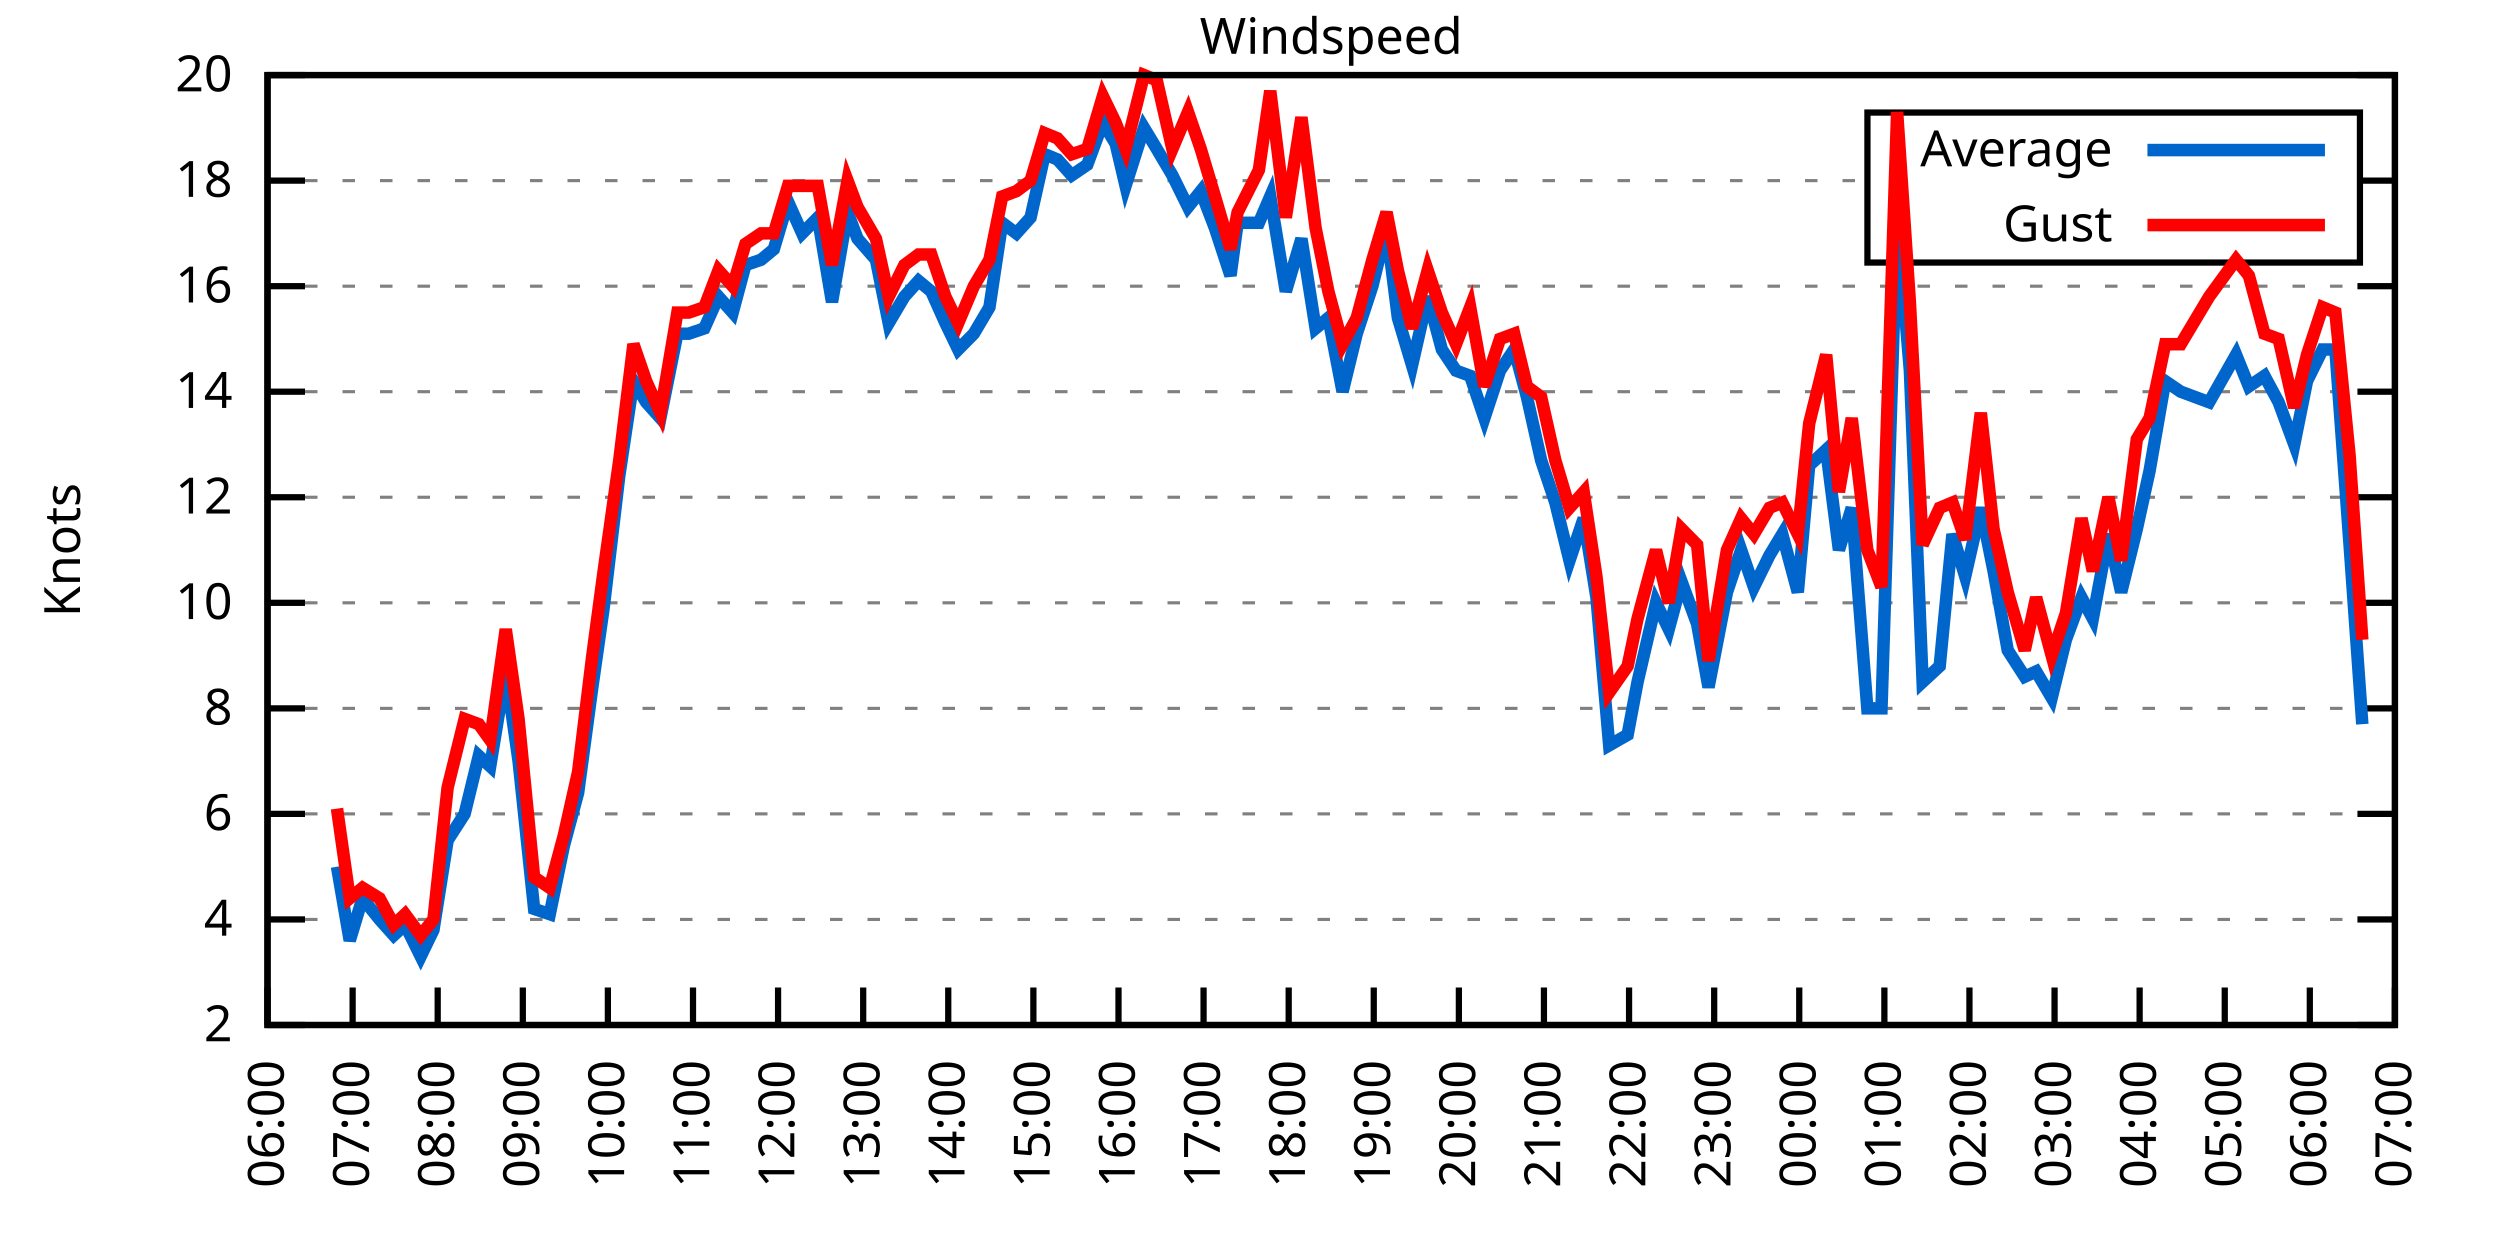
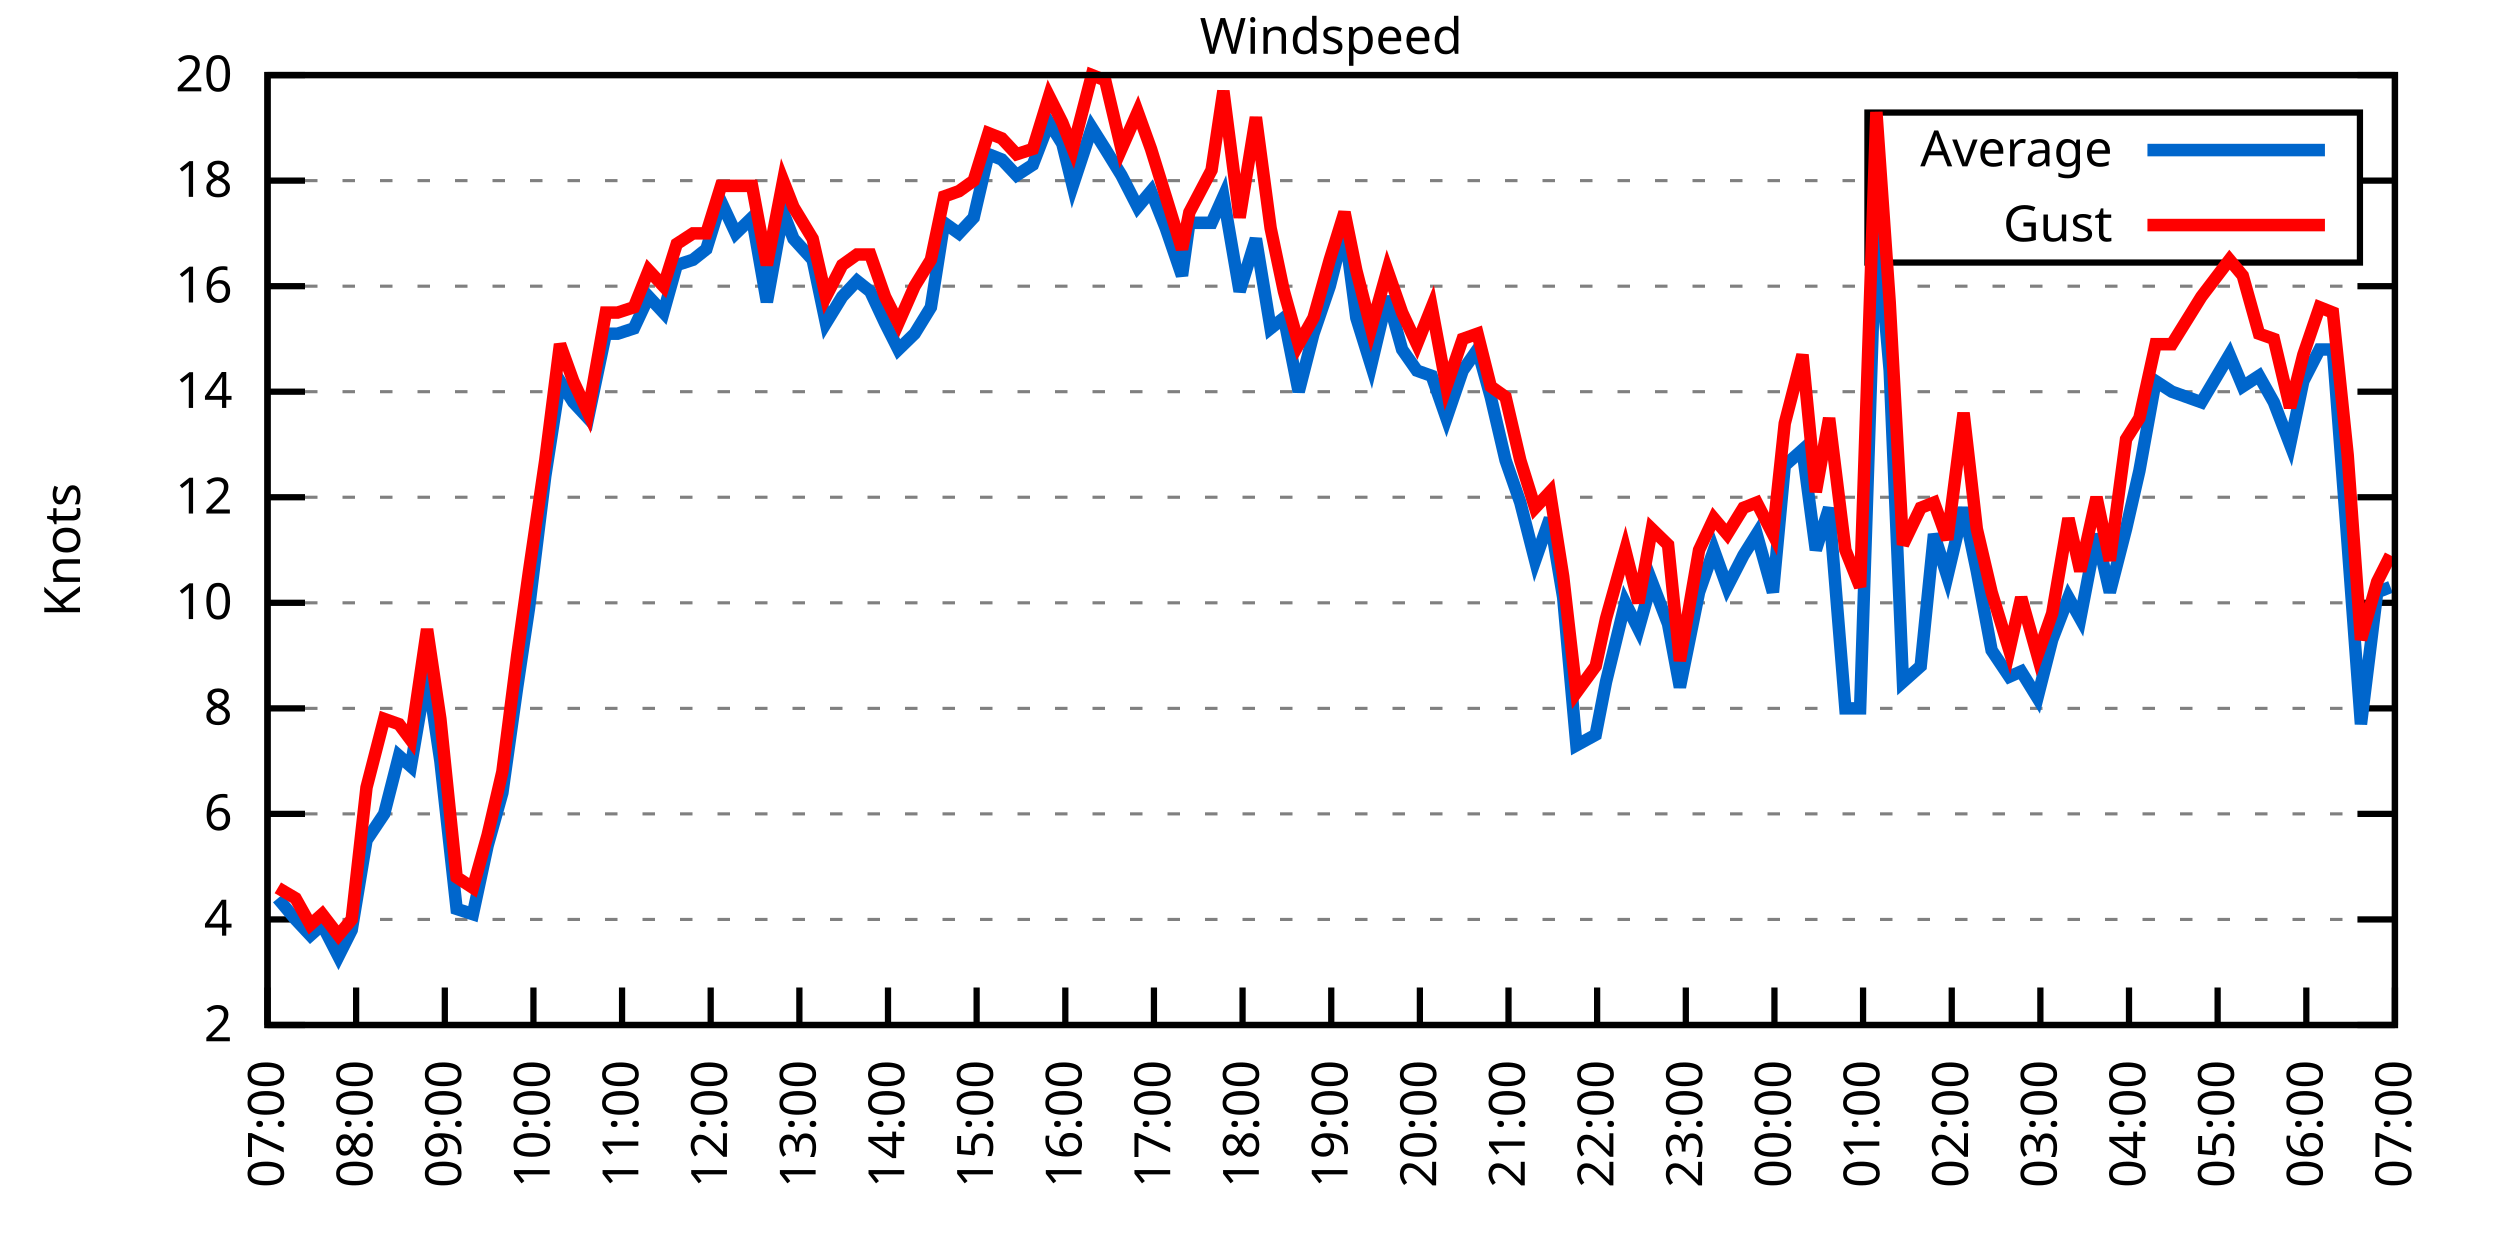
<svg xmlns="http://www.w3.org/2000/svg" xmlns:xlink="http://www.w3.org/1999/xlink" width="400" height="200" viewBox="0 0 400 200">
  <g id="gnuplot_canvas">
    <rect x="0" y="0" width="400" height="200" fill="none" />
    <defs>
      <circle id="gpDot" r="0.5" stroke-width="0.5" stroke="currentColor" />
      <path id="gpPt0" stroke-width="0.333" stroke="currentColor" d="M-1,0 h2 M0,-1 v2" />
      <path id="gpPt1" stroke-width="0.333" stroke="currentColor" d="M-1,-1 L1,1 M1,-1 L-1,1" />
      <path id="gpPt2" stroke-width="0.333" stroke="currentColor" d="M-1,0 L1,0 M0,-1 L0,1 M-1,-1 L1,1 M-1,1 L1,-1" />
      <rect id="gpPt3" stroke-width="0.333" stroke="currentColor" x="-1" y="-1" width="2" height="2" />
      <rect id="gpPt4" stroke-width="0.333" stroke="currentColor" fill="currentColor" x="-1" y="-1" width="2" height="2" />
      <circle id="gpPt5" stroke-width="0.333" stroke="currentColor" cx="0" cy="0" r="1" />
      <use xlink:href="#gpPt5" id="gpPt6" fill="currentColor" stroke="none" />
      <path id="gpPt7" stroke-width="0.333" stroke="currentColor" d="M0,-1.33 L-1.33,0.67 L1.33,0.67 z" />
      <use xlink:href="#gpPt7" id="gpPt8" fill="currentColor" stroke="none" />
      <use xlink:href="#gpPt7" id="gpPt9" stroke="currentColor" transform="rotate(180)" />
      <use xlink:href="#gpPt9" id="gpPt10" fill="currentColor" stroke="none" />
      <use xlink:href="#gpPt3" id="gpPt11" stroke="currentColor" transform="rotate(45)" />
      <use xlink:href="#gpPt11" id="gpPt12" fill="currentColor" stroke="none" />
      <path id="gpPt13" stroke-width="0.333" stroke="currentColor" d="M0,1.330 L1.265,0.411 L0.782,-1.067 L-0.782,-1.076 L-1.265,0.411 z" />
      <use xlink:href="#gpPt13" id="gpPt14" fill="currentColor" stroke="none" />
      <filter id="textbox" filterUnits="objectBoundingBox" x="0" y="0" height="1" width="1">
        <feFlood flood-color="white" flood-opacity="1" result="bgnd" />
        <feComposite in="SourceGraphic" in2="bgnd" operator="atop" />
      </filter>
      <filter id="greybox" filterUnits="objectBoundingBox" x="0" y="0" height="1" width="1">
        <feFlood flood-color="lightgrey" flood-opacity="1" result="grey" />
        <feComposite in="SourceGraphic" in2="grey" operator="atop" />
      </filter>
    </defs>
    <g fill="none" color="white" stroke="currentColor" stroke-width="1.00" stroke-linecap="butt" stroke-linejoin="miter">
</g>
    <g fill="none" color="black" stroke="currentColor" stroke-width="1.00" stroke-linecap="butt" stroke-linejoin="miter">
      <g stroke="none" shape-rendering="crispEdges">
        <polygon fill="rgb(255, 255, 255)" points="42.80,164.00 383.18,164.00 383.18,12.02 42.80,12.02 " />
      </g>
    </g>
    <g fill="none" color="black" stroke="currentColor" stroke-width="1.00" stroke-linecap="butt" stroke-linejoin="miter">
</g>
    <g fill="none" color="black" stroke="black" stroke-width="0.50" stroke-linecap="butt" stroke-linejoin="miter">
</g>
    <g fill="none" color="gray" stroke="currentColor" stroke-width="0.50" stroke-linecap="butt" stroke-linejoin="miter">
      <path stroke="gray" stroke-dasharray="2,4" class="gridline" d="M42.80,164.00 L383.19,164.00  " />
    </g>
    <g fill="none" color="gray" stroke="gray" stroke-width="1.00" stroke-linecap="butt" stroke-linejoin="miter">
</g>
    <g fill="none" color="black" stroke="currentColor" stroke-width="1.00" stroke-linecap="butt" stroke-linejoin="miter">
      <path stroke="black" d="M42.80,164.00 L48.80,164.00 M383.19,164.00 L377.19,164.00  " />
      <g transform="translate(37.20,166.60)" stroke="none" fill="black" font-family="Sans" font-size="8.00" text-anchor="end">
        <text>
          <tspan font-family="Sans"> 2</tspan>
        </text>
      </g>
    </g>
    <g fill="none" color="black" stroke="currentColor" stroke-width="1.00" stroke-linecap="butt" stroke-linejoin="miter">
</g>
    <g fill="none" color="black" stroke="black" stroke-width="0.50" stroke-linecap="butt" stroke-linejoin="miter">
</g>
    <g fill="none" color="gray" stroke="currentColor" stroke-width="0.50" stroke-linecap="butt" stroke-linejoin="miter">
      <path stroke="gray" stroke-dasharray="2,4" class="gridline" d="M42.80,147.11 L383.19,147.11  " />
    </g>
    <g fill="none" color="gray" stroke="gray" stroke-width="1.00" stroke-linecap="butt" stroke-linejoin="miter">
</g>
    <g fill="none" color="black" stroke="currentColor" stroke-width="1.00" stroke-linecap="butt" stroke-linejoin="miter">
      <path stroke="black" d="M42.80,147.11 L48.80,147.11 M383.19,147.11 L377.19,147.11  " />
      <g transform="translate(37.20,149.71)" stroke="none" fill="black" font-family="Sans" font-size="8.00" text-anchor="end">
        <text>
          <tspan font-family="Sans"> 4</tspan>
        </text>
      </g>
    </g>
    <g fill="none" color="black" stroke="currentColor" stroke-width="1.00" stroke-linecap="butt" stroke-linejoin="miter">
</g>
    <g fill="none" color="black" stroke="black" stroke-width="0.50" stroke-linecap="butt" stroke-linejoin="miter">
</g>
    <g fill="none" color="gray" stroke="currentColor" stroke-width="0.50" stroke-linecap="butt" stroke-linejoin="miter">
      <path stroke="gray" stroke-dasharray="2,4" class="gridline" d="M42.80,130.22 L383.19,130.22  " />
    </g>
    <g fill="none" color="gray" stroke="gray" stroke-width="1.00" stroke-linecap="butt" stroke-linejoin="miter">
</g>
    <g fill="none" color="black" stroke="currentColor" stroke-width="1.00" stroke-linecap="butt" stroke-linejoin="miter">
      <path stroke="black" d="M42.80,130.22 L48.80,130.22 M383.19,130.22 L377.19,130.22  " />
      <g transform="translate(37.20,132.82)" stroke="none" fill="black" font-family="Sans" font-size="8.00" text-anchor="end">
        <text>
          <tspan font-family="Sans"> 6</tspan>
        </text>
      </g>
    </g>
    <g fill="none" color="black" stroke="currentColor" stroke-width="1.00" stroke-linecap="butt" stroke-linejoin="miter">
</g>
    <g fill="none" color="black" stroke="black" stroke-width="0.50" stroke-linecap="butt" stroke-linejoin="miter">
</g>
    <g fill="none" color="gray" stroke="currentColor" stroke-width="0.50" stroke-linecap="butt" stroke-linejoin="miter">
      <path stroke="gray" stroke-dasharray="2,4" class="gridline" d="M42.80,113.34 L383.19,113.34  " />
    </g>
    <g fill="none" color="gray" stroke="gray" stroke-width="1.00" stroke-linecap="butt" stroke-linejoin="miter">
</g>
    <g fill="none" color="black" stroke="currentColor" stroke-width="1.00" stroke-linecap="butt" stroke-linejoin="miter">
      <path stroke="black" d="M42.80,113.34 L48.80,113.34 M383.19,113.34 L377.19,113.34  " />
      <g transform="translate(37.20,115.94)" stroke="none" fill="black" font-family="Sans" font-size="8.00" text-anchor="end">
        <text>
          <tspan font-family="Sans"> 8</tspan>
        </text>
      </g>
    </g>
    <g fill="none" color="black" stroke="currentColor" stroke-width="1.00" stroke-linecap="butt" stroke-linejoin="miter">
</g>
    <g fill="none" color="black" stroke="black" stroke-width="0.50" stroke-linecap="butt" stroke-linejoin="miter">
</g>
    <g fill="none" color="gray" stroke="currentColor" stroke-width="0.50" stroke-linecap="butt" stroke-linejoin="miter">
      <path stroke="gray" stroke-dasharray="2,4" class="gridline" d="M42.80,96.45 L383.19,96.45  " />
    </g>
    <g fill="none" color="gray" stroke="gray" stroke-width="1.00" stroke-linecap="butt" stroke-linejoin="miter">
</g>
    <g fill="none" color="black" stroke="currentColor" stroke-width="1.00" stroke-linecap="butt" stroke-linejoin="miter">
      <path stroke="black" d="M42.80,96.45 L48.80,96.45 M383.19,96.45 L377.19,96.45  " />
      <g transform="translate(37.20,99.05)" stroke="none" fill="black" font-family="Sans" font-size="8.00" text-anchor="end">
        <text>
          <tspan font-family="Sans"> 10</tspan>
        </text>
      </g>
    </g>
    <g fill="none" color="black" stroke="currentColor" stroke-width="1.00" stroke-linecap="butt" stroke-linejoin="miter">
</g>
    <g fill="none" color="black" stroke="black" stroke-width="0.50" stroke-linecap="butt" stroke-linejoin="miter">
</g>
    <g fill="none" color="gray" stroke="currentColor" stroke-width="0.50" stroke-linecap="butt" stroke-linejoin="miter">
      <path stroke="gray" stroke-dasharray="2,4" class="gridline" d="M42.80,79.56 L383.19,79.56  " />
    </g>
    <g fill="none" color="gray" stroke="gray" stroke-width="1.00" stroke-linecap="butt" stroke-linejoin="miter">
</g>
    <g fill="none" color="black" stroke="currentColor" stroke-width="1.00" stroke-linecap="butt" stroke-linejoin="miter">
      <path stroke="black" d="M42.80,79.56 L48.80,79.56 M383.19,79.56 L377.19,79.56  " />
      <g transform="translate(37.20,82.16)" stroke="none" fill="black" font-family="Sans" font-size="8.00" text-anchor="end">
        <text>
          <tspan font-family="Sans"> 12</tspan>
        </text>
      </g>
    </g>
    <g fill="none" color="black" stroke="currentColor" stroke-width="1.00" stroke-linecap="butt" stroke-linejoin="miter">
</g>
    <g fill="none" color="black" stroke="black" stroke-width="0.50" stroke-linecap="butt" stroke-linejoin="miter">
</g>
    <g fill="none" color="gray" stroke="currentColor" stroke-width="0.50" stroke-linecap="butt" stroke-linejoin="miter">
      <path stroke="gray" stroke-dasharray="2,4" class="gridline" d="M42.80,62.67 L383.19,62.67  " />
    </g>
    <g fill="none" color="gray" stroke="gray" stroke-width="1.00" stroke-linecap="butt" stroke-linejoin="miter">
</g>
    <g fill="none" color="black" stroke="currentColor" stroke-width="1.00" stroke-linecap="butt" stroke-linejoin="miter">
      <path stroke="black" d="M42.80,62.67 L48.80,62.67 M383.19,62.67 L377.19,62.67  " />
      <g transform="translate(37.20,65.27)" stroke="none" fill="black" font-family="Sans" font-size="8.00" text-anchor="end">
        <text>
          <tspan font-family="Sans"> 14</tspan>
        </text>
      </g>
    </g>
    <g fill="none" color="black" stroke="currentColor" stroke-width="1.00" stroke-linecap="butt" stroke-linejoin="miter">
</g>
    <g fill="none" color="black" stroke="black" stroke-width="0.50" stroke-linecap="butt" stroke-linejoin="miter">
</g>
    <g fill="none" color="gray" stroke="currentColor" stroke-width="0.50" stroke-linecap="butt" stroke-linejoin="miter">
      <path stroke="gray" stroke-dasharray="2,4" class="gridline" d="M42.80,45.79 L383.19,45.79  " />
    </g>
    <g fill="none" color="gray" stroke="gray" stroke-width="1.00" stroke-linecap="butt" stroke-linejoin="miter">
</g>
    <g fill="none" color="black" stroke="currentColor" stroke-width="1.00" stroke-linecap="butt" stroke-linejoin="miter">
      <path stroke="black" d="M42.80,45.79 L48.80,45.79 M383.19,45.79 L377.19,45.79  " />
      <g transform="translate(37.20,48.39)" stroke="none" fill="black" font-family="Sans" font-size="8.00" text-anchor="end">
        <text>
          <tspan font-family="Sans"> 16</tspan>
        </text>
      </g>
    </g>
    <g fill="none" color="black" stroke="currentColor" stroke-width="1.00" stroke-linecap="butt" stroke-linejoin="miter">
</g>
    <g fill="none" color="black" stroke="black" stroke-width="0.50" stroke-linecap="butt" stroke-linejoin="miter">
</g>
    <g fill="none" color="gray" stroke="currentColor" stroke-width="0.50" stroke-linecap="butt" stroke-linejoin="miter">
      <path stroke="gray" stroke-dasharray="2,4" class="gridline" d="M42.80,28.90 L298.79,28.90 M377.59,28.90 L383.19,28.90  " />
    </g>
    <g fill="none" color="gray" stroke="gray" stroke-width="1.00" stroke-linecap="butt" stroke-linejoin="miter">
</g>
    <g fill="none" color="black" stroke="currentColor" stroke-width="1.00" stroke-linecap="butt" stroke-linejoin="miter">
      <path stroke="black" d="M42.80,28.90 L48.80,28.90 M383.19,28.90 L377.19,28.90  " />
      <g transform="translate(37.20,31.50)" stroke="none" fill="black" font-family="Sans" font-size="8.00" text-anchor="end">
        <text>
          <tspan font-family="Sans"> 18</tspan>
        </text>
      </g>
    </g>
    <g fill="none" color="black" stroke="currentColor" stroke-width="1.00" stroke-linecap="butt" stroke-linejoin="miter">
</g>
    <g fill="none" color="black" stroke="black" stroke-width="0.50" stroke-linecap="butt" stroke-linejoin="miter">
</g>
    <g fill="none" color="gray" stroke="currentColor" stroke-width="0.50" stroke-linecap="butt" stroke-linejoin="miter">
      <path stroke="gray" stroke-dasharray="2,4" class="gridline" d="M42.80,12.01 L383.19,12.01  " />
    </g>
    <g fill="none" color="gray" stroke="gray" stroke-width="1.00" stroke-linecap="butt" stroke-linejoin="miter">
</g>
    <g fill="none" color="black" stroke="currentColor" stroke-width="1.00" stroke-linecap="butt" stroke-linejoin="miter">
      <path stroke="black" d="M42.80,12.01 L48.80,12.01 M383.19,12.01 L377.19,12.01  " />
      <g transform="translate(37.20,14.61)" stroke="none" fill="black" font-family="Sans" font-size="8.00" text-anchor="end">
        <text>
          <tspan font-family="Sans"> 20</tspan>
        </text>
      </g>
    </g>
    <g fill="none" color="black" stroke="currentColor" stroke-width="1.00" stroke-linecap="butt" stroke-linejoin="miter">
      <path stroke="black" d="M42.80,164.00 L42.80,158.00  " />
      <g transform="translate(45.40,169.60) rotate(270.00)" stroke="none" fill="black" font-family="Sans" font-size="8.00" text-anchor="end">
        <text>
-           <tspan font-family="Sans">06:00</tspan>
-         </text>
-       </g>
-     </g>
-     <g fill="none" color="black" stroke="currentColor" stroke-width="1.00" stroke-linecap="butt" stroke-linejoin="miter">
-       <path stroke="black" d="M56.42,164.00 L56.42,158.00  " />
-       <g transform="translate(59.02,169.60) rotate(270.00)" stroke="none" fill="black" font-family="Sans" font-size="8.00" text-anchor="end">
-         <text>
          <tspan font-family="Sans">07:00</tspan>
        </text>
      </g>
    </g>
    <g fill="none" color="black" stroke="currentColor" stroke-width="1.00" stroke-linecap="butt" stroke-linejoin="miter">
-       <path stroke="black" d="M70.03,164.00 L70.03,158.00  " />
-       <g transform="translate(72.63,169.60) rotate(270.00)" stroke="none" fill="black" font-family="Sans" font-size="8.00" text-anchor="end">
+       <path stroke="black" d="M56.98,164.00 L56.98,158.00  " />
+       <g transform="translate(59.58,169.60) rotate(270.00)" stroke="none" fill="black" font-family="Sans" font-size="8.00" text-anchor="end">
        <text>
          <tspan font-family="Sans">08:00</tspan>
        </text>
      </g>
    </g>
    <g fill="none" color="black" stroke="currentColor" stroke-width="1.00" stroke-linecap="butt" stroke-linejoin="miter">
-       <path stroke="black" d="M83.65,164.00 L83.65,158.00  " />
-       <g transform="translate(86.25,169.60) rotate(270.00)" stroke="none" fill="black" font-family="Sans" font-size="8.00" text-anchor="end">
+       <path stroke="black" d="M71.17,164.00 L71.17,158.00  " />
+       <g transform="translate(73.77,169.60) rotate(270.00)" stroke="none" fill="black" font-family="Sans" font-size="8.00" text-anchor="end">
        <text>
          <tspan font-family="Sans">09:00</tspan>
        </text>
      </g>
    </g>
    <g fill="none" color="black" stroke="currentColor" stroke-width="1.00" stroke-linecap="butt" stroke-linejoin="miter">
-       <path stroke="black" d="M97.26,164.00 L97.26,158.00  " />
-       <g transform="translate(99.86,169.60) rotate(270.00)" stroke="none" fill="black" font-family="Sans" font-size="8.00" text-anchor="end">
+       <path stroke="black" d="M85.35,164.00 L85.35,158.00  " />
+       <g transform="translate(87.95,169.60) rotate(270.00)" stroke="none" fill="black" font-family="Sans" font-size="8.00" text-anchor="end">
        <text>
          <tspan font-family="Sans">10:00</tspan>
        </text>
      </g>
    </g>
    <g fill="none" color="black" stroke="currentColor" stroke-width="1.00" stroke-linecap="butt" stroke-linejoin="miter">
-       <path stroke="black" d="M110.88,164.00 L110.88,158.00  " />
-       <g transform="translate(113.48,169.60) rotate(270.00)" stroke="none" fill="black" font-family="Sans" font-size="8.00" text-anchor="end">
+       <path stroke="black" d="M99.53,164.00 L99.53,158.00  " />
+       <g transform="translate(102.13,169.60) rotate(270.00)" stroke="none" fill="black" font-family="Sans" font-size="8.00" text-anchor="end">
        <text>
          <tspan font-family="Sans">11:00</tspan>
        </text>
      </g>
    </g>
    <g fill="none" color="black" stroke="currentColor" stroke-width="1.00" stroke-linecap="butt" stroke-linejoin="miter">
-       <path stroke="black" d="M124.49,164.00 L124.49,158.00  " />
-       <g transform="translate(127.09,169.60) rotate(270.00)" stroke="none" fill="black" font-family="Sans" font-size="8.00" text-anchor="end">
+       <path stroke="black" d="M113.71,164.00 L113.71,158.00  " />
+       <g transform="translate(116.31,169.60) rotate(270.00)" stroke="none" fill="black" font-family="Sans" font-size="8.00" text-anchor="end">
        <text>
          <tspan font-family="Sans">12:00</tspan>
        </text>
      </g>
    </g>
    <g fill="none" color="black" stroke="currentColor" stroke-width="1.00" stroke-linecap="butt" stroke-linejoin="miter">
-       <path stroke="black" d="M138.11,164.00 L138.11,158.00  " />
-       <g transform="translate(140.71,169.60) rotate(270.00)" stroke="none" fill="black" font-family="Sans" font-size="8.00" text-anchor="end">
+       <path stroke="black" d="M127.90,164.00 L127.90,158.00  " />
+       <g transform="translate(130.50,169.60) rotate(270.00)" stroke="none" fill="black" font-family="Sans" font-size="8.00" text-anchor="end">
        <text>
          <tspan font-family="Sans">13:00</tspan>
        </text>
      </g>
    </g>
    <g fill="none" color="black" stroke="currentColor" stroke-width="1.00" stroke-linecap="butt" stroke-linejoin="miter">
-       <path stroke="black" d="M151.72,164.00 L151.72,158.00  " />
-       <g transform="translate(154.32,169.60) rotate(270.00)" stroke="none" fill="black" font-family="Sans" font-size="8.00" text-anchor="end">
+       <path stroke="black" d="M142.08,164.00 L142.08,158.00  " />
+       <g transform="translate(144.68,169.60) rotate(270.00)" stroke="none" fill="black" font-family="Sans" font-size="8.00" text-anchor="end">
        <text>
          <tspan font-family="Sans">14:00</tspan>
        </text>
      </g>
    </g>
    <g fill="none" color="black" stroke="currentColor" stroke-width="1.00" stroke-linecap="butt" stroke-linejoin="miter">
-       <path stroke="black" d="M165.34,164.00 L165.34,158.00  " />
-       <g transform="translate(167.94,169.60) rotate(270.00)" stroke="none" fill="black" font-family="Sans" font-size="8.00" text-anchor="end">
+       <path stroke="black" d="M156.26,164.00 L156.26,158.00  " />
+       <g transform="translate(158.86,169.60) rotate(270.00)" stroke="none" fill="black" font-family="Sans" font-size="8.00" text-anchor="end">
        <text>
          <tspan font-family="Sans">15:00</tspan>
        </text>
      </g>
    </g>
    <g fill="none" color="black" stroke="currentColor" stroke-width="1.00" stroke-linecap="butt" stroke-linejoin="miter">
-       <path stroke="black" d="M178.96,164.00 L178.96,158.00  " />
-       <g transform="translate(181.56,169.60) rotate(270.00)" stroke="none" fill="black" font-family="Sans" font-size="8.00" text-anchor="end">
+       <path stroke="black" d="M170.45,164.00 L170.45,158.00  " />
+       <g transform="translate(173.05,169.60) rotate(270.00)" stroke="none" fill="black" font-family="Sans" font-size="8.00" text-anchor="end">
        <text>
          <tspan font-family="Sans">16:00</tspan>
        </text>
      </g>
    </g>
    <g fill="none" color="black" stroke="currentColor" stroke-width="1.00" stroke-linecap="butt" stroke-linejoin="miter">
-       <path stroke="black" d="M192.57,164.00 L192.57,158.00  " />
-       <g transform="translate(195.17,169.60) rotate(270.00)" stroke="none" fill="black" font-family="Sans" font-size="8.00" text-anchor="end">
+       <path stroke="black" d="M184.63,164.00 L184.63,158.00  " />
+       <g transform="translate(187.23,169.60) rotate(270.00)" stroke="none" fill="black" font-family="Sans" font-size="8.00" text-anchor="end">
        <text>
          <tspan font-family="Sans">17:00</tspan>
        </text>
      </g>
    </g>
    <g fill="none" color="black" stroke="currentColor" stroke-width="1.00" stroke-linecap="butt" stroke-linejoin="miter">
-       <path stroke="black" d="M206.19,164.00 L206.19,158.00  " />
-       <g transform="translate(208.79,169.60) rotate(270.00)" stroke="none" fill="black" font-family="Sans" font-size="8.00" text-anchor="end">
+       <path stroke="black" d="M198.81,164.00 L198.81,158.00  " />
+       <g transform="translate(201.41,169.60) rotate(270.00)" stroke="none" fill="black" font-family="Sans" font-size="8.00" text-anchor="end">
        <text>
          <tspan font-family="Sans">18:00</tspan>
        </text>
      </g>
    </g>
    <g fill="none" color="black" stroke="currentColor" stroke-width="1.00" stroke-linecap="butt" stroke-linejoin="miter">
-       <path stroke="black" d="M219.80,164.00 L219.80,158.00  " />
-       <g transform="translate(222.40,169.60) rotate(270.00)" stroke="none" fill="black" font-family="Sans" font-size="8.00" text-anchor="end">
+       <path stroke="black" d="M213.00,164.00 L213.00,158.00  " />
+       <g transform="translate(215.60,169.60) rotate(270.00)" stroke="none" fill="black" font-family="Sans" font-size="8.00" text-anchor="end">
        <text>
          <tspan font-family="Sans">19:00</tspan>
        </text>
      </g>
    </g>
    <g fill="none" color="black" stroke="currentColor" stroke-width="1.00" stroke-linecap="butt" stroke-linejoin="miter">
-       <path stroke="black" d="M233.42,164.00 L233.42,158.00  " />
-       <g transform="translate(236.02,169.60) rotate(270.00)" stroke="none" fill="black" font-family="Sans" font-size="8.00" text-anchor="end">
+       <path stroke="black" d="M227.18,164.00 L227.18,158.00  " />
+       <g transform="translate(229.78,169.60) rotate(270.00)" stroke="none" fill="black" font-family="Sans" font-size="8.00" text-anchor="end">
        <text>
          <tspan font-family="Sans">20:00</tspan>
        </text>
      </g>
    </g>
    <g fill="none" color="black" stroke="currentColor" stroke-width="1.00" stroke-linecap="butt" stroke-linejoin="miter">
-       <path stroke="black" d="M247.03,164.00 L247.03,158.00  " />
-       <g transform="translate(249.63,169.60) rotate(270.00)" stroke="none" fill="black" font-family="Sans" font-size="8.00" text-anchor="end">
+       <path stroke="black" d="M241.36,164.00 L241.36,158.00  " />
+       <g transform="translate(243.96,169.60) rotate(270.00)" stroke="none" fill="black" font-family="Sans" font-size="8.00" text-anchor="end">
        <text>
          <tspan font-family="Sans">21:00</tspan>
        </text>
      </g>
    </g>
    <g fill="none" color="black" stroke="currentColor" stroke-width="1.00" stroke-linecap="butt" stroke-linejoin="miter">
-       <path stroke="black" d="M260.65,164.00 L260.65,158.00  " />
-       <g transform="translate(263.25,169.60) rotate(270.00)" stroke="none" fill="black" font-family="Sans" font-size="8.00" text-anchor="end">
+       <path stroke="black" d="M255.54,164.00 L255.54,158.00  " />
+       <g transform="translate(258.14,169.60) rotate(270.00)" stroke="none" fill="black" font-family="Sans" font-size="8.00" text-anchor="end">
        <text>
          <tspan font-family="Sans">22:00</tspan>
        </text>
      </g>
    </g>
    <g fill="none" color="black" stroke="currentColor" stroke-width="1.00" stroke-linecap="butt" stroke-linejoin="miter">
-       <path stroke="black" d="M274.27,164.00 L274.27,158.00  " />
-       <g transform="translate(276.87,169.60) rotate(270.00)" stroke="none" fill="black" font-family="Sans" font-size="8.00" text-anchor="end">
+       <path stroke="black" d="M269.73,164.00 L269.73,158.00  " />
+       <g transform="translate(272.33,169.60) rotate(270.00)" stroke="none" fill="black" font-family="Sans" font-size="8.00" text-anchor="end">
        <text>
          <tspan font-family="Sans">23:00</tspan>
        </text>
      </g>
    </g>
    <g fill="none" color="black" stroke="currentColor" stroke-width="1.00" stroke-linecap="butt" stroke-linejoin="miter">
-       <path stroke="black" d="M287.88,164.00 L287.88,158.00  " />
-       <g transform="translate(290.48,169.60) rotate(270.00)" stroke="none" fill="black" font-family="Sans" font-size="8.00" text-anchor="end">
+       <path stroke="black" d="M283.91,164.00 L283.91,158.00  " />
+       <g transform="translate(286.51,169.60) rotate(270.00)" stroke="none" fill="black" font-family="Sans" font-size="8.00" text-anchor="end">
        <text>
          <tspan font-family="Sans">00:00</tspan>
        </text>
      </g>
    </g>
    <g fill="none" color="black" stroke="currentColor" stroke-width="1.00" stroke-linecap="butt" stroke-linejoin="miter">
-       <path stroke="black" d="M301.50,164.00 L301.50,158.00  " />
-       <g transform="translate(304.10,169.60) rotate(270.00)" stroke="none" fill="black" font-family="Sans" font-size="8.00" text-anchor="end">
+       <path stroke="black" d="M298.09,164.00 L298.09,158.00  " />
+       <g transform="translate(300.69,169.60) rotate(270.00)" stroke="none" fill="black" font-family="Sans" font-size="8.00" text-anchor="end">
        <text>
          <tspan font-family="Sans">01:00</tspan>
        </text>
      </g>
    </g>
    <g fill="none" color="black" stroke="currentColor" stroke-width="1.00" stroke-linecap="butt" stroke-linejoin="miter">
-       <path stroke="black" d="M315.11,164.00 L315.11,158.00  " />
-       <g transform="translate(317.71,169.60) rotate(270.00)" stroke="none" fill="black" font-family="Sans" font-size="8.00" text-anchor="end">
+       <path stroke="black" d="M312.28,164.00 L312.28,158.00  " />
+       <g transform="translate(314.88,169.60) rotate(270.00)" stroke="none" fill="black" font-family="Sans" font-size="8.00" text-anchor="end">
        <text>
          <tspan font-family="Sans">02:00</tspan>
        </text>
      </g>
    </g>
    <g fill="none" color="black" stroke="currentColor" stroke-width="1.00" stroke-linecap="butt" stroke-linejoin="miter">
-       <path stroke="black" d="M328.73,164.00 L328.73,158.00  " />
-       <g transform="translate(331.33,169.60) rotate(270.00)" stroke="none" fill="black" font-family="Sans" font-size="8.00" text-anchor="end">
+       <path stroke="black" d="M326.46,164.00 L326.46,158.00  " />
+       <g transform="translate(329.06,169.60) rotate(270.00)" stroke="none" fill="black" font-family="Sans" font-size="8.00" text-anchor="end">
        <text>
          <tspan font-family="Sans">03:00</tspan>
        </text>
      </g>
    </g>
    <g fill="none" color="black" stroke="currentColor" stroke-width="1.00" stroke-linecap="butt" stroke-linejoin="miter">
-       <path stroke="black" d="M342.34,164.00 L342.34,158.00  " />
-       <g transform="translate(344.94,169.60) rotate(270.00)" stroke="none" fill="black" font-family="Sans" font-size="8.00" text-anchor="end">
+       <path stroke="black" d="M340.64,164.00 L340.64,158.00  " />
+       <g transform="translate(343.24,169.60) rotate(270.00)" stroke="none" fill="black" font-family="Sans" font-size="8.00" text-anchor="end">
        <text>
          <tspan font-family="Sans">04:00</tspan>
        </text>
      </g>
    </g>
    <g fill="none" color="black" stroke="currentColor" stroke-width="1.00" stroke-linecap="butt" stroke-linejoin="miter">
-       <path stroke="black" d="M355.96,164.00 L355.96,158.00  " />
-       <g transform="translate(358.56,169.60) rotate(270.00)" stroke="none" fill="black" font-family="Sans" font-size="8.00" text-anchor="end">
+       <path stroke="black" d="M354.82,164.00 L354.82,158.00  " />
+       <g transform="translate(357.42,169.60) rotate(270.00)" stroke="none" fill="black" font-family="Sans" font-size="8.00" text-anchor="end">
        <text>
          <tspan font-family="Sans">05:00</tspan>
        </text>
      </g>
    </g>
    <g fill="none" color="black" stroke="currentColor" stroke-width="1.00" stroke-linecap="butt" stroke-linejoin="miter">
-       <path stroke="black" d="M369.57,164.00 L369.57,158.00  " />
-       <g transform="translate(372.17,169.60) rotate(270.00)" stroke="none" fill="black" font-family="Sans" font-size="8.00" text-anchor="end">
+       <path stroke="black" d="M369.01,164.00 L369.01,158.00  " />
+       <g transform="translate(371.61,169.60) rotate(270.00)" stroke="none" fill="black" font-family="Sans" font-size="8.00" text-anchor="end">
        <text>
          <tspan font-family="Sans">06:00</tspan>
        </text>
      </g>
    </g>
    <g fill="none" color="black" stroke="currentColor" stroke-width="1.00" stroke-linecap="butt" stroke-linejoin="miter">
      <path stroke="black" d="M383.19,164.00 L383.19,158.00  " />
      <g transform="translate(385.79,169.60) rotate(270.00)" stroke="none" fill="black" font-family="Sans" font-size="8.00" text-anchor="end">
        <text>
          <tspan font-family="Sans">07:00</tspan>
        </text>
      </g>
    </g>
    <g fill="none" color="black" stroke="currentColor" stroke-width="1.00" stroke-linecap="butt" stroke-linejoin="miter">
</g>
    <g fill="none" color="black" stroke="currentColor" stroke-width="1.00" stroke-linecap="butt" stroke-linejoin="miter">
      <path stroke="black" d="M42.80,12.01 L42.80,164.00 L383.19,164.00 L383.19,12.01 L42.80,12.01 Z  " />
    </g>
    <g fill="none" color="black" stroke="currentColor" stroke-width="1.00" stroke-linecap="butt" stroke-linejoin="miter">
</g>
    <g fill="none" color="black" stroke="currentColor" stroke-width="1.00" stroke-linecap="butt" stroke-linejoin="miter">
      <path stroke="black" d="M298.79,42.01 L298.79,18.01 L377.59,18.01 L377.59,42.01 L298.79,42.01 Z  " />
    </g>
    <g id="Windspeed_plot_1">
      <g fill="none" color="white" stroke="black" stroke-width="2.00" stroke-linecap="butt" stroke-linejoin="miter">
</g>
      <g fill="none" color="black" stroke="currentColor" stroke-width="2.00" stroke-linecap="butt" stroke-linejoin="miter">
        <g transform="translate(337.99,26.61)" stroke="none" fill="black" font-family="Sans" font-size="8.00" text-anchor="end">
          <text>
            <tspan font-family="Sans">Average</tspan>
          </text>
        </g>
      </g>
      <g fill="none" color="black" stroke="currentColor" stroke-width="2.00" stroke-linecap="butt" stroke-linejoin="miter">
-         <path stroke="rgb(  0, 102, 204)" d="M343.59,24.01 L371.99,24.01 M53.92,138.67 L55.96,150.49 L58.00,143.73 L60.73,147.11 L63.00,149.65 L64.81,147.96   L67.31,153.02 L69.35,148.80 L71.62,134.45 L74.34,130.22 L76.61,120.94 L78.43,122.62 L80.92,107.43 L82.97,121.78   L85.46,145.42 L87.96,146.27 L90.23,135.29 L92.50,126.85 L94.77,109.96 L96.58,97.29 L99.08,76.18 L101.35,60.98   L103.39,64.36 L105.66,66.90 L108.38,53.39 L110.20,53.39 L112.69,52.54 L114.96,47.47 L117.23,50.01 L119.27,42.41   L121.77,41.56 L123.81,39.87 L126.08,32.28 L128.35,37.34 L130.85,34.81 L133.12,48.32 L135.61,33.96 L137.20,38.19   L140.15,41.56 L142.19,51.70 L144.69,47.47 L146.96,44.94 L149.00,46.63 L151.27,51.70 L153.31,55.92 L155.81,53.39   L158.31,49.16 L160.35,35.65 L162.62,37.34 L164.89,34.81 L167.16,24.68 L169.20,25.52 L171.47,28.05 L173.96,26.36   L176.46,19.61 L178.50,22.99 L180.09,29.74 L183.04,20.45 L185.08,23.83 L187.58,28.05 L190.08,33.12 L192.12,30.59   L194.39,36.50 L196.88,44.10 L198.02,35.65 L201.42,35.65 L203.24,31.43 L205.73,46.63 L208.23,38.19 L210.50,52.54   L212.54,50.85 L214.81,62.67 L217.08,53.39 L219.58,45.79 L221.85,36.50 L223.66,50.85 L225.93,58.45 L228.43,47.47   L230.70,55.92 L232.96,59.30 L235.23,60.14 L237.50,66.90 L240.00,59.30 L242.27,55.92 L244.31,63.52 L246.58,73.65   L248.85,80.41 L251.12,89.69 L253.39,82.94 L255.43,95.60 L257.47,119.25 L260.42,117.56 L262.01,109.11 L264.96,96.45   L267.00,100.67 L269.05,93.07 L271.54,99.83 L273.36,109.96 L276.31,94.76 L278.58,88.00 L280.62,93.92 L283.12,88.85   L285.16,85.47 L287.65,94.76 L289.47,74.49 L292.19,71.96 L294.23,88.00 L296.28,81.25 L298.77,113.34 L301.04,113.34   L303.54,34.81 L305.58,59.30 L307.62,109.11 L310.35,106.58 L312.39,85.47 L314.43,92.23 L316.93,81.25 L318.97,91.38   L321.24,104.05 L323.96,108.27 L325.78,107.43 L328.27,111.65 L330.54,102.36 L333.04,95.60 L334.85,98.98 L337.35,85.47   L339.39,94.76 L341.89,84.63 L343.93,75.34 L346.43,60.98 L348.92,62.67 L353.46,64.36 L357.77,56.76 L359.82,61.83   L362.31,60.14 L364.58,64.36 L367.08,71.12 L369.12,60.98 L371.62,55.92 L373.66,55.92 L375.93,87.16 L377.97,115.87    " />
+         <path stroke="rgb(  0, 102, 204)" d="M343.59,24.01 L371.99,24.01 M44.45,143.73 L47.29,147.11 L49.66,149.65 L51.55,147.96 L54.15,153.02 L56.27,148.80   L58.64,134.45 L61.47,130.22 L63.84,120.94 L65.73,122.62 L68.33,107.43 L70.46,121.78 L73.06,145.42 L75.66,146.27   L78.02,135.29 L80.38,126.85 L82.75,109.96 L84.64,97.29 L87.24,76.18 L89.60,60.98 L91.73,64.36 L94.09,66.90   L96.93,53.39 L98.82,53.39 L101.42,52.54 L103.79,47.47 L106.15,50.01 L108.28,42.41 L110.88,41.56 L113.01,39.87   L115.37,32.28 L117.73,37.34 L120.33,34.81 L122.70,48.32 L125.30,33.96 L126.95,38.19 L130.02,41.56 L132.15,51.70   L134.75,47.47 L137.12,44.94 L139.24,46.63 L141.61,51.70 L143.74,55.92 L146.34,53.39 L148.94,49.16 L151.06,35.65   L153.43,37.34 L155.79,34.81 L158.15,24.68 L160.28,25.52 L162.65,28.05 L165.25,26.36 L167.85,19.61 L169.97,22.99   L171.63,29.74 L174.70,20.45 L176.83,23.83 L179.43,28.05 L182.03,33.12 L184.16,30.59 L186.52,36.50 L189.12,44.10   L190.30,35.65 L193.85,35.65 L195.74,31.43 L198.34,46.63 L200.94,38.19 L203.30,52.54 L205.43,50.85 L207.79,62.67   L210.16,53.39 L212.76,45.79 L215.12,36.50 L217.01,50.85 L219.38,58.45 L221.98,47.47 L224.34,55.92 L226.71,59.30   L229.07,60.14 L231.43,66.90 L234.03,59.30 L236.40,55.92 L238.52,63.52 L240.89,73.65 L243.25,80.41 L245.62,89.69   L247.98,82.94 L250.11,95.60 L252.23,119.25 L255.31,117.56 L256.96,109.11 L260.04,96.45 L262.16,100.67 L264.29,93.07   L266.89,99.83 L268.78,109.96 L271.85,94.76 L274.22,88.00 L276.35,93.92 L278.95,88.85 L281.07,85.47 L283.67,94.76   L285.56,74.49 L288.40,71.96 L290.53,88.00 L292.66,81.25 L295.26,113.34 L297.62,113.34 L300.22,34.81 L302.35,59.30   L304.47,109.11 L307.31,106.58 L309.44,85.47 L311.57,92.23 L314.17,81.25 L316.29,91.38 L318.66,104.05 L321.49,108.27   L323.39,107.43 L325.99,111.65 L328.35,102.36 L330.95,95.60 L332.84,98.98 L335.44,85.47 L337.57,94.76 L340.17,84.63   L342.30,75.34 L344.90,60.98 L347.50,62.67 L352.22,64.36 L356.72,56.76 L358.84,61.83 L361.44,60.14 L363.81,64.36   L366.41,71.12 L368.53,60.98 L371.13,55.92 L373.26,55.92 L375.63,87.16 L377.75,115.87 L380.35,94.76 L382.48,93.92    " />
      </g>
    </g>
    <g id="Windspeed_plot_2">
      <g fill="none" color="black" stroke="currentColor" stroke-width="2.00" stroke-linecap="butt" stroke-linejoin="miter">
        <g transform="translate(337.99,38.61)" stroke="none" fill="black" font-family="Sans" font-size="8.00" text-anchor="end">
          <text>
            <tspan font-family="Sans">Gust</tspan>
          </text>
        </g>
      </g>
      <g fill="none" color="black" stroke="currentColor" stroke-width="2.00" stroke-linecap="butt" stroke-linejoin="miter">
-         <path stroke="rgb(255,   0,   0)" d="M343.59,36.01 L371.99,36.01 M53.92,129.38 L55.96,143.73 L58.00,142.05 L60.73,143.73 L63.00,147.96 L64.81,146.27   L67.31,149.65 L69.35,147.11 L71.62,126.00 L74.34,115.03 L76.61,115.87 L78.43,118.40 L80.92,100.67 L82.97,115.03   L85.46,140.36 L87.96,142.05 L90.23,133.60 L92.50,123.47 L94.77,104.89 L96.58,91.38 L99.08,73.65 L101.35,55.07   L103.39,60.98 L105.66,66.05 L108.38,50.01 L110.20,50.01 L112.69,49.16 L114.96,43.25 L117.23,45.79 L119.27,39.03   L121.77,37.34 L123.81,37.34 L126.08,29.74 L128.35,29.74 L130.85,29.74 L133.12,42.41 L135.61,28.90 L137.20,33.12   L140.15,38.19 L142.19,47.47 L144.69,42.41 L146.96,40.72 L149.00,40.72 L151.27,47.47 L153.31,51.70 L155.81,45.79   L158.31,41.56 L160.35,31.43 L162.62,30.59 L164.89,28.90 L167.16,21.30 L169.20,22.14 L171.47,24.68 L173.96,23.83   L176.46,15.39 L178.50,19.61 L180.09,23.83 L183.04,12.01 L185.08,12.85 L187.58,23.83 L190.08,17.92 L192.12,23.83   L194.39,31.43 L196.88,39.87 L198.02,33.96 L201.42,27.21 L203.24,14.54 L205.73,34.81 L208.23,18.77 L210.50,36.50   L212.54,46.63 L214.81,55.07 L217.08,50.85 L219.58,41.56 L221.85,33.96 L223.66,43.25 L225.93,52.54 L228.43,43.25   L230.70,50.01 L232.96,55.07 L235.23,49.16 L237.50,61.83 L240.00,54.23 L242.27,53.39 L244.31,61.83 L246.58,63.52   L248.85,73.65 L251.12,81.25 L253.39,78.72 L255.43,92.23 L257.47,110.80 L260.42,106.58 L262.01,98.98 L264.96,88.00   L267.00,96.45 L269.05,84.63 L271.54,87.16 L273.36,105.74 L276.31,88.00 L278.58,82.94 L280.62,85.47 L283.12,81.25   L285.16,80.41 L287.65,85.47 L289.47,67.74 L292.19,56.76 L294.23,78.72 L296.28,66.90 L298.77,88.00 L301.04,93.92   L303.54,17.92 L305.58,48.32 L307.62,87.16 L310.35,81.25 L312.39,80.41 L314.43,86.32 L316.93,66.05 L318.97,84.63   L321.24,94.76 L323.96,104.05 L325.78,95.60 L328.27,104.89 L330.54,98.14 L333.04,82.94 L334.85,91.38 L337.35,79.56   L339.39,89.69 L341.89,70.27 L343.93,66.90 L346.43,55.07 L348.92,55.07 L353.46,47.47 L357.77,41.56 L359.82,44.10   L362.31,53.39 L364.58,54.23 L367.08,65.21 L369.12,56.76 L371.62,49.16 L373.66,50.01 L375.93,72.81 L377.97,102.36    " />
+         <path stroke="rgb(255,   0,   0)" d="M343.59,36.01 L371.99,36.01 M44.45,142.05 L47.29,143.73 L49.66,147.96 L51.55,146.27 L54.15,149.65 L56.27,147.11   L58.64,126.00 L61.47,115.03 L63.84,115.87 L65.73,118.40 L68.33,100.67 L70.46,115.03 L73.06,140.36 L75.66,142.05   L78.02,133.60 L80.38,123.47 L82.75,104.89 L84.64,91.38 L87.24,73.65 L89.60,55.07 L91.73,60.98 L94.09,66.05   L96.93,50.01 L98.82,50.01 L101.42,49.16 L103.79,43.25 L106.15,45.79 L108.28,39.03 L110.88,37.34 L113.01,37.34   L115.37,29.74 L117.73,29.74 L120.33,29.74 L122.70,42.41 L125.30,28.90 L126.95,33.12 L130.02,38.19 L132.15,47.47   L134.75,42.41 L137.12,40.72 L139.24,40.72 L141.61,47.47 L143.74,51.70 L146.34,45.79 L148.94,41.56 L151.06,31.43   L153.43,30.59 L155.79,28.90 L158.15,21.30 L160.28,22.14 L162.65,24.68 L165.25,23.83 L167.85,15.39 L169.97,19.61   L171.63,23.83 L174.70,12.01 L176.83,12.85 L179.43,23.83 L182.03,17.92 L184.16,23.83 L186.52,31.43 L189.12,39.87   L190.30,33.96 L193.85,27.21 L195.74,14.54 L198.34,34.81 L200.94,18.77 L203.30,36.50 L205.43,46.63 L207.79,55.07   L210.16,50.85 L212.76,41.56 L215.12,33.96 L217.01,43.25 L219.38,52.54 L221.98,43.25 L224.34,50.01 L226.71,55.07   L229.07,49.16 L231.43,61.83 L234.03,54.23 L236.40,53.39 L238.52,61.83 L240.89,63.52 L243.25,73.65 L245.62,81.25   L247.98,78.72 L250.11,92.23 L252.23,110.80 L255.31,106.58 L256.96,98.98 L260.04,88.00 L262.16,96.45 L264.29,84.63   L266.89,87.16 L268.78,105.74 L271.85,88.00 L274.22,82.94 L276.35,85.47 L278.95,81.25 L281.07,80.41 L283.67,85.47   L285.56,67.74 L288.40,56.76 L290.53,78.72 L292.66,66.90 L295.26,88.00 L297.62,93.92 L300.22,17.92 L302.35,48.32   L304.47,87.16 L307.31,81.25 L309.44,80.41 L311.57,86.32 L314.17,66.05 L316.29,84.63 L318.66,94.76 L321.49,104.05   L323.39,95.60 L325.99,104.89 L328.35,98.14 L330.95,82.94 L332.84,91.38 L335.44,79.56 L337.57,89.69 L340.17,70.27   L342.30,66.90 L344.90,55.07 L347.50,55.07 L352.22,47.47 L356.72,41.56 L358.84,44.10 L361.44,53.39 L363.81,54.23   L366.41,65.21 L368.53,56.76 L371.13,49.16 L373.26,50.01 L375.63,72.81 L377.75,102.36 L380.35,93.07 L382.48,88.85    " />
      </g>
    </g>
    <g fill="none" color="black" stroke="currentColor" stroke-width="2.00" stroke-linecap="butt" stroke-linejoin="miter">
</g>
    <g fill="none" color="black" stroke="black" stroke-width="1.00" stroke-linecap="butt" stroke-linejoin="miter">
</g>
    <g fill="none" color="black" stroke="currentColor" stroke-width="1.00" stroke-linecap="butt" stroke-linejoin="miter">
      <path stroke="black" d="M42.80,12.01 L42.80,164.00 L383.19,164.00 L383.19,12.01 L42.80,12.01 Z  " />
      <g transform="translate(12.80,88.01) rotate(270.00)" stroke="none" fill="black" font-family="Sans" font-size="8.00" text-anchor="middle">
        <text>
          <tspan font-family="Sans">Knots</tspan>
        </text>
      </g>
    </g>
    <g fill="none" color="black" stroke="currentColor" stroke-width="1.00" stroke-linecap="butt" stroke-linejoin="miter">
</g>
    <g fill="none" color="black" stroke="currentColor" stroke-width="1.00" stroke-linecap="butt" stroke-linejoin="miter">
      <g transform="translate(212.99,8.61)" stroke="none" fill="black" font-family="Sans" font-size="8.00" text-anchor="middle">
        <text>
          <tspan font-family="Sans">Windspeed</tspan>
        </text>
      </g>
    </g>
    <g fill="none" color="black" stroke="currentColor" stroke-width="1.00" stroke-linecap="butt" stroke-linejoin="miter">
</g>
  </g>
</svg>
